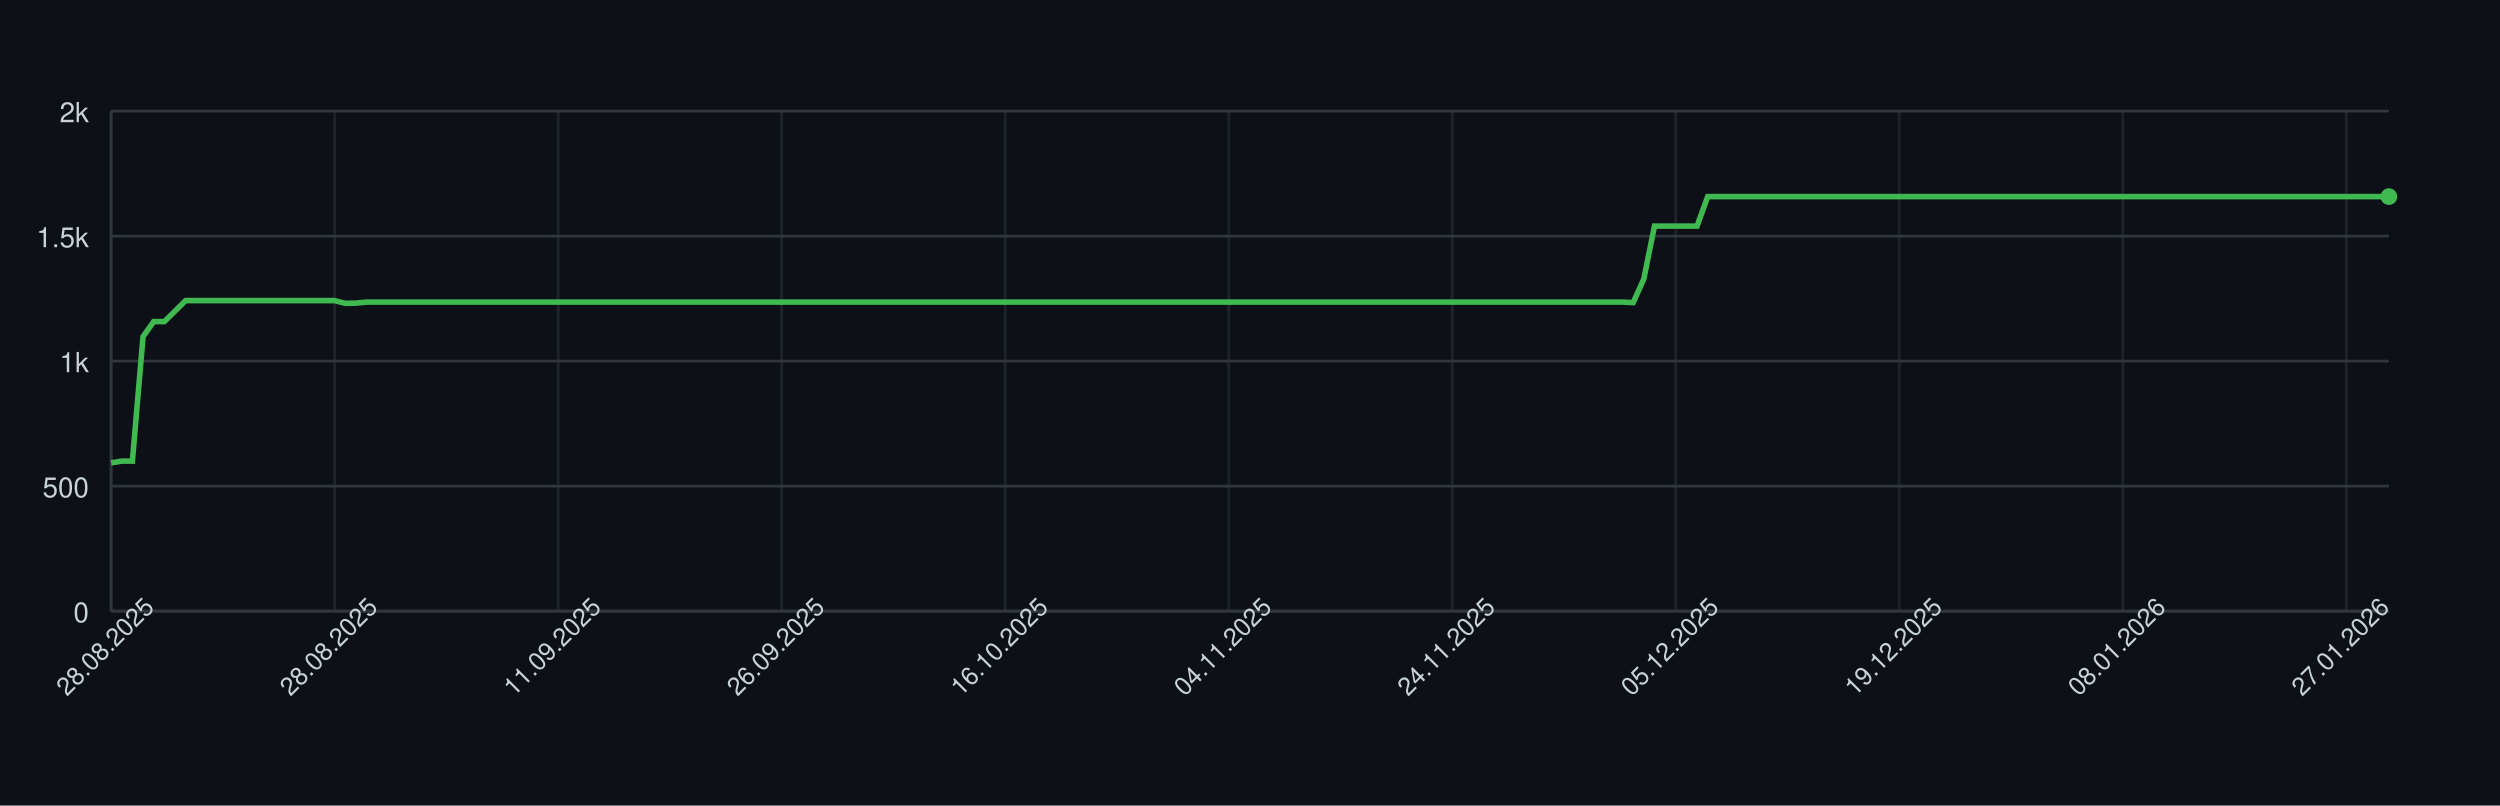
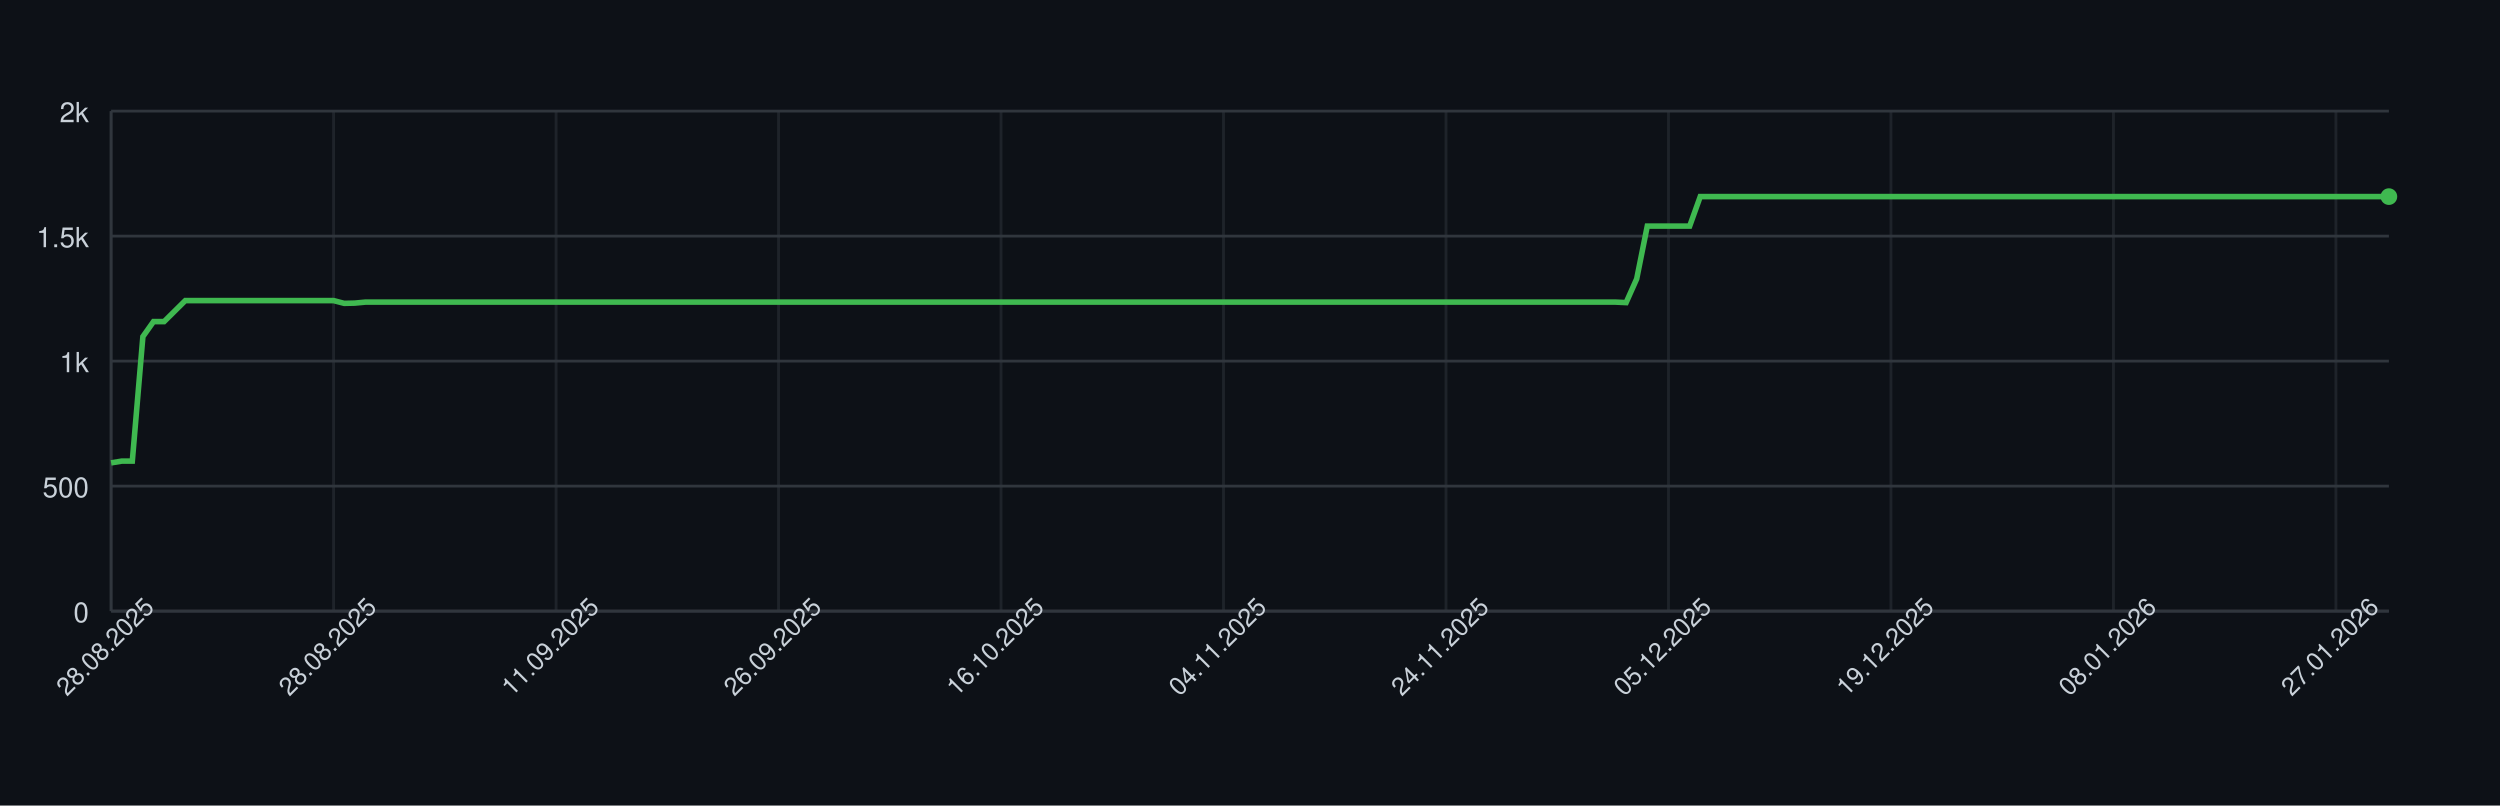
<svg xmlns="http://www.w3.org/2000/svg" width="900" height="290" style="font-family: -apple-system, BlinkMacSystemFont, 'Segoe UI', Helvetica, Arial, sans-serif;">
  <rect width="100%" height="100%" fill="#0d1117" />
  <g>
    <line x1="40" y1="220.00" x2="860" y2="220.00" stroke="#30363d" />
    <text x="32" y="224.00" font-size="10" fill="#c9d1d9" text-anchor="end">0</text>
    <line x1="40" y1="175.00" x2="860" y2="175.00" stroke="#30363d" />
    <text x="32" y="179.00" font-size="10" fill="#c9d1d9" text-anchor="end">500</text>
    <line x1="40" y1="130.00" x2="860" y2="130.00" stroke="#30363d" />
    <text x="32" y="134.00" font-size="10" fill="#c9d1d9" text-anchor="end">1k</text>
    <line x1="40" y1="85.00" x2="860" y2="85.00" stroke="#30363d" />
    <text x="32" y="89.00" font-size="10" fill="#c9d1d9" text-anchor="end">1.5k</text>
    <line x1="40" y1="40.00" x2="860" y2="40.00" stroke="#30363d" />
    <text x="32" y="44.00" font-size="10" fill="#c9d1d9" text-anchor="end">2k</text>
    <line x1="40.00" y1="40" x2="40.00" y2="220" stroke="#30363d" opacity="0.5" />
-     <line x1="120.47" y1="40" x2="120.47" y2="220" stroke="#30363d" opacity="0.5" />
-     <line x1="200.93" y1="40" x2="200.93" y2="220" stroke="#30363d" opacity="0.5" />
-     <line x1="281.40" y1="40" x2="281.40" y2="220" stroke="#30363d" opacity="0.5" />
-     <line x1="361.87" y1="40" x2="361.87" y2="220" stroke="#30363d" opacity="0.5" />
-     <line x1="442.34" y1="40" x2="442.34" y2="220" stroke="#30363d" opacity="0.5" />
-     <line x1="522.80" y1="40" x2="522.80" y2="220" stroke="#30363d" opacity="0.5" />
-     <line x1="603.27" y1="40" x2="603.27" y2="220" stroke="#30363d" opacity="0.5" />
-     <line x1="683.74" y1="40" x2="683.74" y2="220" stroke="#30363d" opacity="0.5" />
-     <line x1="764.21" y1="40" x2="764.21" y2="220" stroke="#30363d" opacity="0.5" />
-     <line x1="844.67" y1="40" x2="844.67" y2="220" stroke="#30363d" opacity="0.5" />
+     <line x1="120.09" y1="40" x2="120.09" y2="220" stroke="#30363d" opacity="0.5" />
+     <line x1="200.19" y1="40" x2="200.19" y2="220" stroke="#30363d" opacity="0.5" />
+     <line x1="280.28" y1="40" x2="280.28" y2="220" stroke="#30363d" opacity="0.5" />
+     <line x1="360.37" y1="40" x2="360.37" y2="220" stroke="#30363d" opacity="0.5" />
+     <line x1="440.47" y1="40" x2="440.47" y2="220" stroke="#30363d" opacity="0.5" />
+     <line x1="520.56" y1="40" x2="520.56" y2="220" stroke="#30363d" opacity="0.5" />
+     <line x1="600.65" y1="40" x2="600.65" y2="220" stroke="#30363d" opacity="0.5" />
+     <line x1="680.74" y1="40" x2="680.74" y2="220" stroke="#30363d" opacity="0.5" />
+     <line x1="760.84" y1="40" x2="760.84" y2="220" stroke="#30363d" opacity="0.5" />
+     <line x1="840.93" y1="40" x2="840.93" y2="220" stroke="#30363d" opacity="0.5" />
    <line x1="40" y1="220" x2="860" y2="220" stroke="#30363d" />
    <line x1="40" y1="40" x2="40" y2="220" stroke="#30363d" />
-     <path d="M 40.00 166.63 L 43.83 166.00 L 47.66 166.00 L 51.50 121.18 L 55.33 115.78 L 59.16 115.78 L 62.99 112.00 L 66.82 108.22 L 70.65 108.22 L 74.49 108.22 L 78.32 108.22 L 82.15 108.22 L 85.98 108.22 L 89.81 108.22 L 93.64 108.22 L 97.48 108.22 L 101.31 108.22 L 105.14 108.22 L 108.97 108.22 L 112.80 108.22 L 116.64 108.22 L 120.47 108.22 L 124.30 109.21 L 128.13 109.12 L 131.96 108.76 L 135.79 108.76 L 139.63 108.76 L 143.46 108.76 L 147.29 108.76 L 151.12 108.76 L 154.95 108.76 L 158.79 108.76 L 162.62 108.76 L 166.45 108.76 L 170.28 108.76 L 174.11 108.76 L 177.94 108.76 L 181.78 108.76 L 185.61 108.76 L 189.44 108.76 L 193.27 108.76 L 197.10 108.76 L 200.93 108.76 L 204.77 108.76 L 208.60 108.76 L 212.43 108.76 L 216.26 108.76 L 220.09 108.76 L 223.93 108.76 L 227.76 108.76 L 231.59 108.76 L 235.42 108.76 L 239.25 108.76 L 243.08 108.76 L 246.92 108.76 L 250.75 108.76 L 254.58 108.76 L 258.41 108.76 L 262.24 108.76 L 266.07 108.76 L 269.91 108.76 L 273.74 108.76 L 277.57 108.76 L 281.40 108.76 L 285.23 108.76 L 289.07 108.76 L 292.90 108.76 L 296.73 108.76 L 300.56 108.76 L 304.39 108.76 L 308.22 108.76 L 312.06 108.76 L 315.89 108.76 L 319.72 108.76 L 323.55 108.76 L 327.38 108.76 L 331.21 108.76 L 335.05 108.76 L 338.88 108.76 L 342.71 108.76 L 346.54 108.76 L 350.37 108.76 L 354.21 108.76 L 358.04 108.76 L 361.87 108.76 L 365.70 108.76 L 369.53 108.76 L 373.36 108.76 L 377.20 108.76 L 381.03 108.76 L 384.86 108.76 L 388.69 108.76 L 392.52 108.76 L 396.36 108.76 L 400.19 108.76 L 404.02 108.76 L 407.85 108.76 L 411.68 108.76 L 415.51 108.76 L 419.35 108.76 L 423.18 108.76 L 427.01 108.76 L 430.84 108.76 L 434.67 108.76 L 438.50 108.76 L 442.34 108.76 L 446.17 108.76 L 450.00 108.76 L 453.83 108.76 L 457.66 108.76 L 461.50 108.76 L 465.33 108.76 L 469.16 108.76 L 472.99 108.76 L 476.82 108.76 L 480.65 108.76 L 484.49 108.76 L 488.32 108.76 L 492.15 108.76 L 495.98 108.76 L 499.81 108.76 L 503.64 108.76 L 507.48 108.76 L 511.31 108.76 L 515.14 108.76 L 518.97 108.76 L 522.80 108.76 L 526.64 108.76 L 530.47 108.76 L 534.30 108.76 L 538.13 108.76 L 541.96 108.76 L 545.79 108.76 L 549.63 108.76 L 553.46 108.76 L 557.29 108.76 L 561.12 108.76 L 564.95 108.76 L 568.79 108.76 L 572.62 108.76 L 576.45 108.76 L 580.28 108.76 L 584.11 108.76 L 587.94 108.94 L 591.78 100.39 L 595.61 81.40 L 599.44 81.40 L 603.27 81.40 L 607.10 81.40 L 610.93 81.40 L 614.77 70.78 L 618.60 70.78 L 622.43 70.78 L 626.26 70.78 L 630.09 70.78 L 633.93 70.78 L 637.76 70.78 L 641.59 70.78 L 645.42 70.78 L 649.25 70.78 L 653.08 70.78 L 656.92 70.78 L 660.75 70.78 L 664.58 70.78 L 668.41 70.78 L 672.24 70.78 L 676.07 70.78 L 679.91 70.78 L 683.74 70.78 L 687.57 70.78 L 691.40 70.78 L 695.23 70.78 L 699.07 70.78 L 702.90 70.78 L 706.73 70.78 L 710.56 70.78 L 714.39 70.78 L 718.22 70.78 L 722.06 70.78 L 725.89 70.78 L 729.72 70.78 L 733.55 70.78 L 737.38 70.78 L 741.21 70.78 L 745.05 70.78 L 748.88 70.78 L 752.71 70.78 L 756.54 70.78 L 760.37 70.78 L 764.21 70.78 L 768.04 70.78 L 771.87 70.78 L 775.70 70.78 L 779.53 70.78 L 783.36 70.78 L 787.20 70.78 L 791.03 70.78 L 794.86 70.78 L 798.69 70.78 L 802.52 70.78 L 806.36 70.78 L 810.19 70.78 L 814.02 70.78 L 817.85 70.78 L 821.68 70.78 L 825.51 70.78 L 829.35 70.78 L 833.18 70.78 L 837.01 70.78 L 840.84 70.78 L 844.67 70.78 L 848.50 70.78 L 852.34 70.78 L 856.17 70.78 L 860.00 70.78" fill="none" stroke="#3fb950" stroke-width="2" />
+     <path d="M 40.00 166.63 L 43.81 166.00 L 47.63 166.00 L 51.44 121.18 L 55.26 115.78 L 59.07 115.78 L 62.88 112.00 L 66.70 108.22 L 70.51 108.22 L 74.33 108.22 L 78.14 108.22 L 81.95 108.22 L 85.77 108.22 L 89.58 108.22 L 93.40 108.22 L 97.21 108.22 L 101.02 108.22 L 104.84 108.22 L 108.65 108.22 L 112.47 108.22 L 116.28 108.22 L 120.09 108.22 L 123.91 109.21 L 127.72 109.12 L 131.53 108.76 L 135.35 108.76 L 139.16 108.76 L 142.98 108.76 L 146.79 108.76 L 150.60 108.76 L 154.42 108.76 L 158.23 108.76 L 162.05 108.76 L 165.86 108.76 L 169.67 108.76 L 173.49 108.76 L 177.30 108.76 L 181.12 108.76 L 184.93 108.76 L 188.74 108.76 L 192.56 108.76 L 196.37 108.76 L 200.19 108.76 L 204.00 108.76 L 207.81 108.76 L 211.63 108.76 L 215.44 108.76 L 219.26 108.76 L 223.07 108.76 L 226.88 108.76 L 230.70 108.76 L 234.51 108.76 L 238.33 108.76 L 242.14 108.76 L 245.95 108.76 L 249.77 108.76 L 253.58 108.76 L 257.40 108.76 L 261.21 108.76 L 265.02 108.76 L 268.84 108.76 L 272.65 108.76 L 276.47 108.76 L 280.28 108.76 L 284.09 108.76 L 287.91 108.76 L 291.72 108.76 L 295.53 108.76 L 299.35 108.76 L 303.16 108.76 L 306.98 108.76 L 310.79 108.76 L 314.60 108.76 L 318.42 108.76 L 322.23 108.76 L 326.05 108.76 L 329.86 108.76 L 333.67 108.76 L 337.49 108.76 L 341.30 108.76 L 345.12 108.76 L 348.93 108.76 L 352.74 108.76 L 356.56 108.76 L 360.37 108.76 L 364.19 108.76 L 368.00 108.76 L 371.81 108.76 L 375.63 108.76 L 379.44 108.76 L 383.26 108.76 L 387.07 108.76 L 390.88 108.76 L 394.70 108.76 L 398.51 108.76 L 402.33 108.76 L 406.14 108.76 L 409.95 108.76 L 413.77 108.76 L 417.58 108.76 L 421.40 108.76 L 425.21 108.76 L 429.02 108.76 L 432.84 108.76 L 436.65 108.76 L 440.47 108.76 L 444.28 108.76 L 448.09 108.76 L 451.91 108.76 L 455.72 108.76 L 459.53 108.76 L 463.35 108.76 L 467.16 108.76 L 470.98 108.76 L 474.79 108.76 L 478.60 108.76 L 482.42 108.76 L 486.23 108.76 L 490.05 108.76 L 493.86 108.76 L 497.67 108.76 L 501.49 108.76 L 505.30 108.76 L 509.12 108.76 L 512.93 108.76 L 516.74 108.76 L 520.56 108.76 L 524.37 108.76 L 528.19 108.76 L 532.00 108.76 L 535.81 108.76 L 539.63 108.76 L 543.44 108.76 L 547.26 108.76 L 551.07 108.76 L 554.88 108.76 L 558.70 108.76 L 562.51 108.76 L 566.33 108.76 L 570.14 108.76 L 573.95 108.76 L 577.77 108.76 L 581.58 108.76 L 585.40 108.94 L 589.21 100.39 L 593.02 81.40 L 596.84 81.40 L 600.65 81.40 L 604.47 81.40 L 608.28 81.40 L 612.09 70.78 L 615.91 70.78 L 619.72 70.78 L 623.53 70.78 L 627.35 70.78 L 631.16 70.78 L 634.98 70.78 L 638.79 70.78 L 642.60 70.78 L 646.42 70.78 L 650.23 70.78 L 654.05 70.78 L 657.86 70.78 L 661.67 70.78 L 665.49 70.78 L 669.30 70.78 L 673.12 70.78 L 676.93 70.78 L 680.74 70.78 L 684.56 70.78 L 688.37 70.78 L 692.19 70.78 L 696.00 70.78 L 699.81 70.78 L 703.63 70.78 L 707.44 70.78 L 711.26 70.78 L 715.07 70.78 L 718.88 70.78 L 722.70 70.78 L 726.51 70.78 L 730.33 70.78 L 734.14 70.78 L 737.95 70.78 L 741.77 70.78 L 745.58 70.78 L 749.40 70.78 L 753.21 70.78 L 757.02 70.78 L 760.84 70.78 L 764.65 70.78 L 768.47 70.78 L 772.28 70.78 L 776.09 70.78 L 779.91 70.78 L 783.72 70.78 L 787.53 70.78 L 791.35 70.78 L 795.16 70.78 L 798.98 70.78 L 802.79 70.78 L 806.60 70.78 L 810.42 70.78 L 814.23 70.78 L 818.05 70.78 L 821.86 70.78 L 825.67 70.78 L 829.49 70.78 L 833.30 70.78 L 837.12 70.78 L 840.93 70.78 L 844.74 70.78 L 848.56 70.78 L 852.37 70.78 L 856.19 70.78 L 860.00 70.78" fill="none" stroke="#3fb950" stroke-width="2" />
    <circle cx="860.00" cy="70.78" r="3" fill="#3fb950" />
    <text x="40.00" y="235.00" font-size="9" fill="#c9d1d9" text-anchor="middle" transform="rotate(-45 40.00 235.00)">28.08.2025</text>
-     <text x="120.47" y="235.00" font-size="9" fill="#c9d1d9" text-anchor="middle" transform="rotate(-45 120.47 235.00)">28.08.2025</text>
-     <text x="200.93" y="235.00" font-size="9" fill="#c9d1d9" text-anchor="middle" transform="rotate(-45 200.93 235.00)">11.09.2025</text>
-     <text x="281.40" y="235.00" font-size="9" fill="#c9d1d9" text-anchor="middle" transform="rotate(-45 281.40 235.00)">26.09.2025</text>
-     <text x="361.87" y="235.00" font-size="9" fill="#c9d1d9" text-anchor="middle" transform="rotate(-45 361.87 235.00)">16.10.2025</text>
-     <text x="442.34" y="235.00" font-size="9" fill="#c9d1d9" text-anchor="middle" transform="rotate(-45 442.34 235.00)">04.11.2025</text>
-     <text x="522.80" y="235.00" font-size="9" fill="#c9d1d9" text-anchor="middle" transform="rotate(-45 522.80 235.00)">24.11.2025</text>
-     <text x="603.27" y="235.00" font-size="9" fill="#c9d1d9" text-anchor="middle" transform="rotate(-45 603.27 235.00)">05.12.2025</text>
-     <text x="683.74" y="235.00" font-size="9" fill="#c9d1d9" text-anchor="middle" transform="rotate(-45 683.74 235.00)">19.12.2025</text>
-     <text x="764.21" y="235.00" font-size="9" fill="#c9d1d9" text-anchor="middle" transform="rotate(-45 764.21 235.00)">08.01.2026</text>
-     <text x="844.67" y="235.00" font-size="9" fill="#c9d1d9" text-anchor="middle" transform="rotate(-45 844.67 235.00)">27.01.2026</text>
+     <text x="120.09" y="235.00" font-size="9" fill="#c9d1d9" text-anchor="middle" transform="rotate(-45 120.09 235.00)">28.08.2025</text>
+     <text x="200.19" y="235.00" font-size="9" fill="#c9d1d9" text-anchor="middle" transform="rotate(-45 200.19 235.00)">11.09.2025</text>
+     <text x="280.28" y="235.00" font-size="9" fill="#c9d1d9" text-anchor="middle" transform="rotate(-45 280.28 235.00)">26.09.2025</text>
+     <text x="360.37" y="235.00" font-size="9" fill="#c9d1d9" text-anchor="middle" transform="rotate(-45 360.37 235.00)">16.10.2025</text>
+     <text x="440.47" y="235.00" font-size="9" fill="#c9d1d9" text-anchor="middle" transform="rotate(-45 440.47 235.00)">04.11.2025</text>
+     <text x="520.56" y="235.00" font-size="9" fill="#c9d1d9" text-anchor="middle" transform="rotate(-45 520.56 235.00)">24.11.2025</text>
+     <text x="600.65" y="235.00" font-size="9" fill="#c9d1d9" text-anchor="middle" transform="rotate(-45 600.65 235.00)">05.12.2025</text>
+     <text x="680.74" y="235.00" font-size="9" fill="#c9d1d9" text-anchor="middle" transform="rotate(-45 680.74 235.00)">19.12.2025</text>
+     <text x="760.84" y="235.00" font-size="9" fill="#c9d1d9" text-anchor="middle" transform="rotate(-45 760.84 235.00)">08.01.2026</text>
+     <text x="840.93" y="235.00" font-size="9" fill="#c9d1d9" text-anchor="middle" transform="rotate(-45 840.93 235.00)">27.01.2026</text>
  </g>
</svg>
